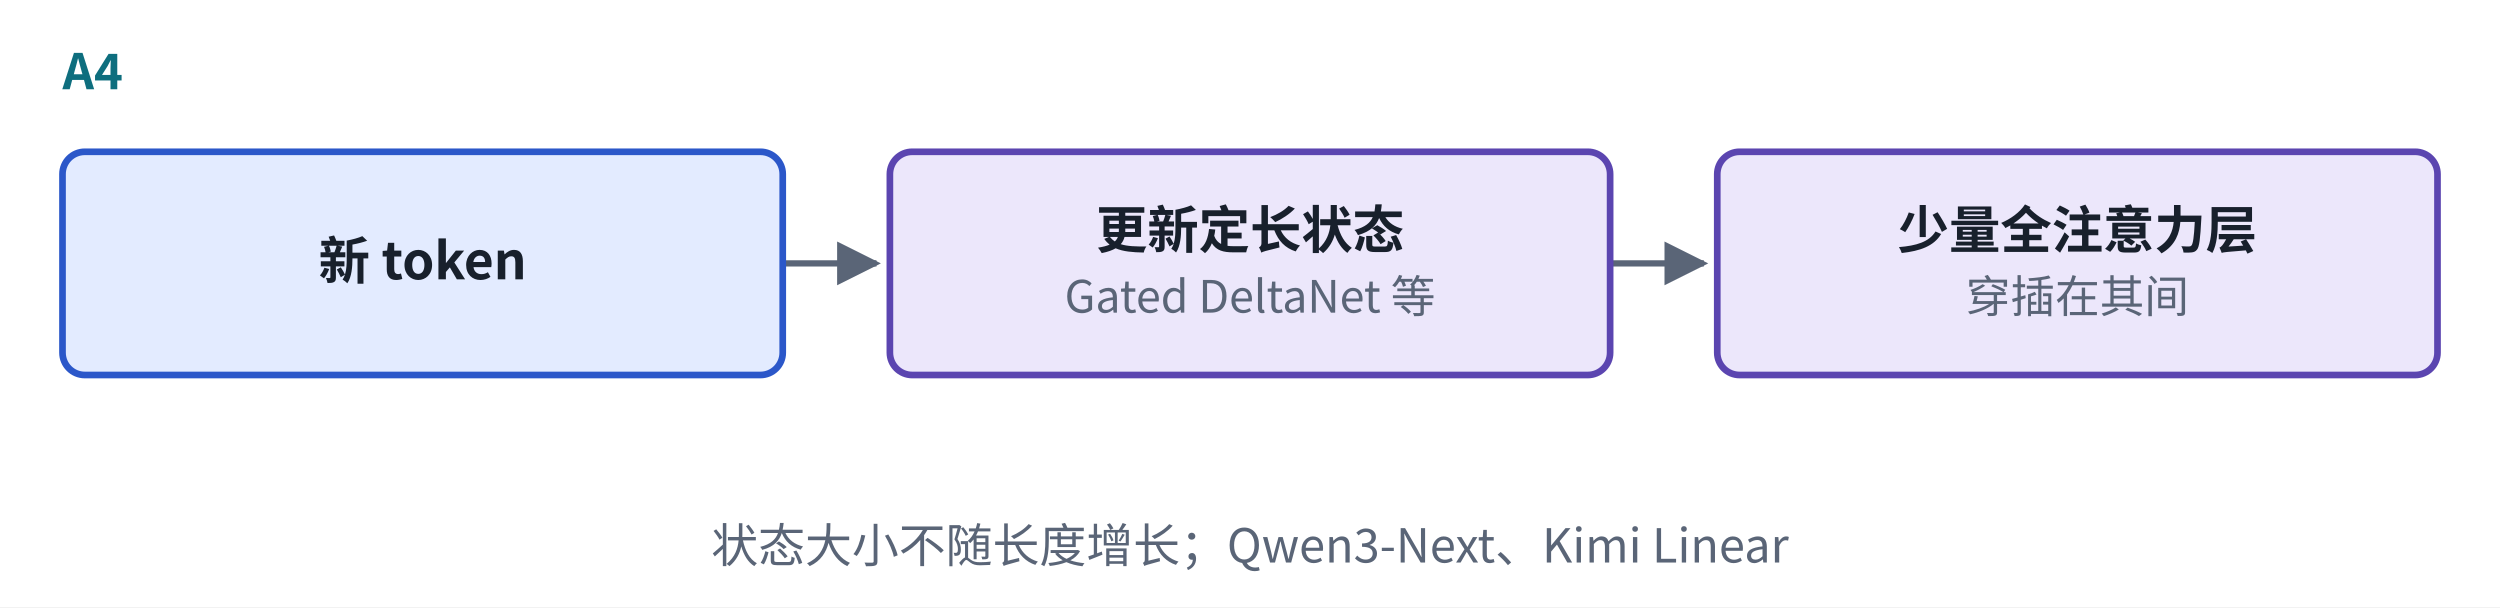
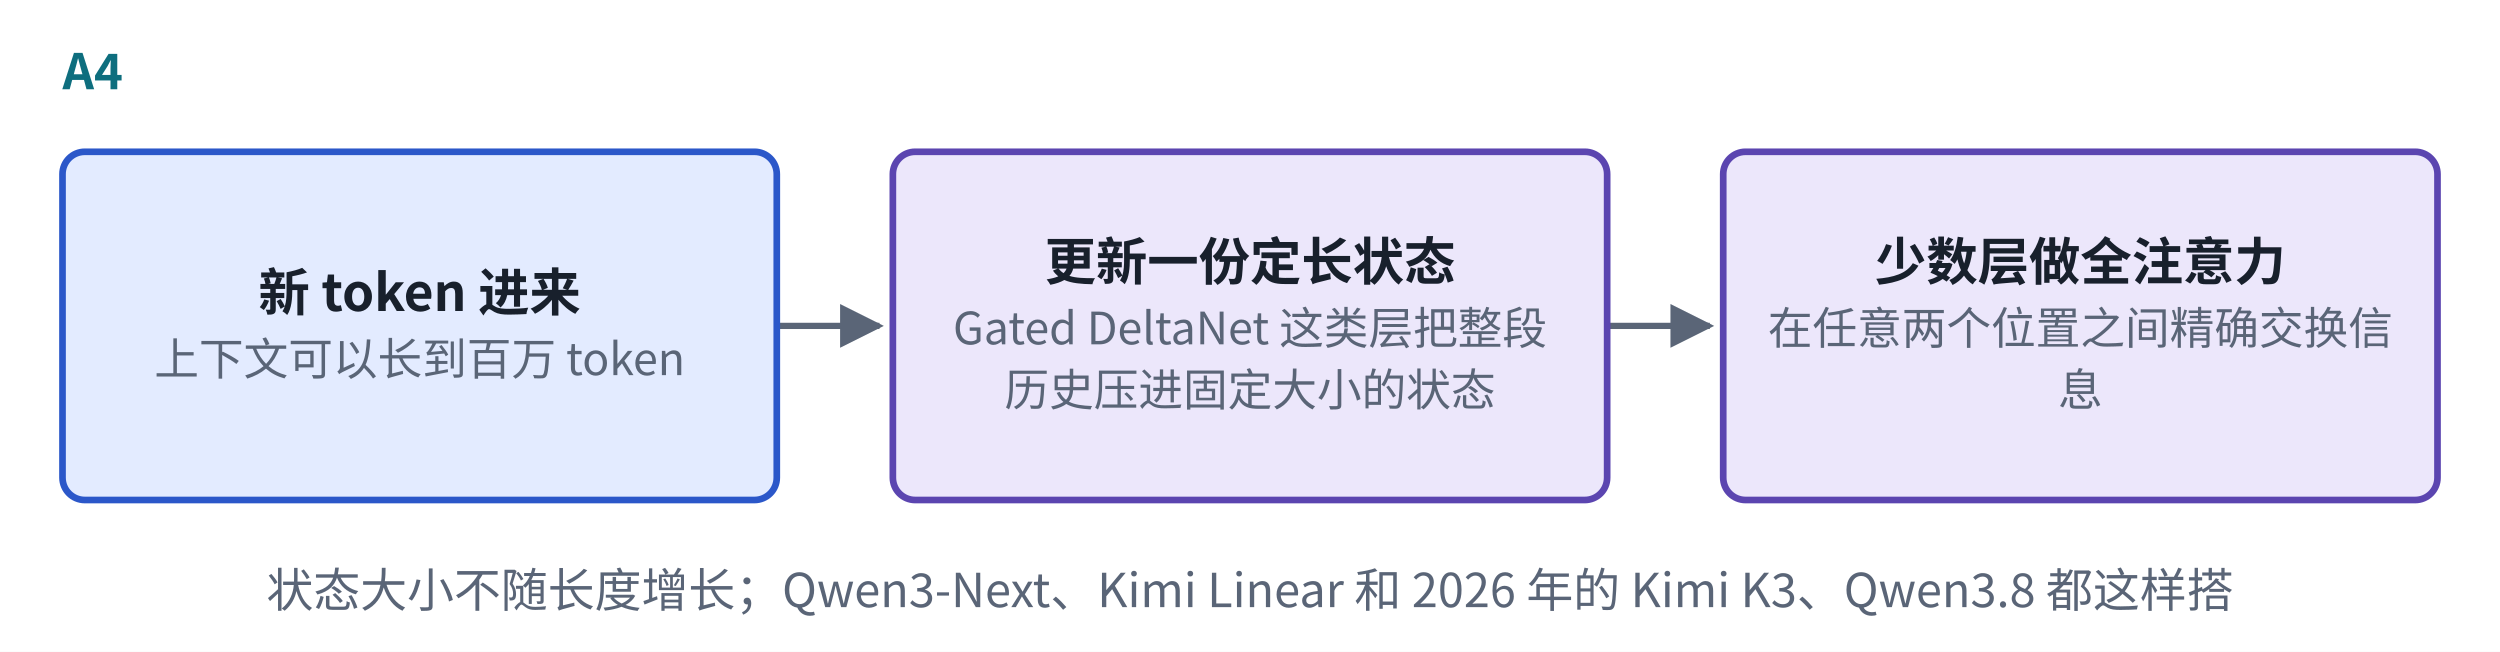
- <svg xmlns="http://www.w3.org/2000/svg" viewBox="0 0 560 136" width="560" height="136" role="img" aria-label="线性注意力混合结构">
+ <svg xmlns="http://www.w3.org/2000/svg" viewBox="0 0 560 146" width="560" height="146" role="img" aria-label="线性注意力混合结构">
  <defs>
    <marker id="ah-carda4" viewBox="0 0 10 10" refX="9" refY="5" markerWidth="7" markerHeight="7" orient="auto-start-reverse">
      <path d="M0,0 L10,5 L0,10 z" fill="#5A6577" />
    </marker>
  </defs>
-   <rect x="0" y="0" width="560" height="136" fill="#ffffff" />
-   <path d="M175.333,59 L196.333,59" fill="none" stroke="#5A6577" stroke-width="1.4" marker-end="url(#ah-carda4)" />
-   <path d="M360.667,59 L381.667,59" fill="none" stroke="#5A6577" stroke-width="1.4" marker-end="url(#ah-carda4)" />
-   <rect x="14" y="34" width="161.333" height="50" rx="5" fill="#E3EBFF" stroke="#2B57C9" stroke-width="1.5" />
-   <rect x="199.333" y="34" width="161.333" height="50" rx="5" fill="#ECE7FB" stroke="#5B45B0" stroke-width="1.5" />
-   <rect x="384.667" y="34" width="161.333" height="50" rx="5" fill="#ECE7FB" stroke="#5B45B0" stroke-width="1.5" />
+   <rect x="0" y="0" width="560" height="146" fill="#ffffff" />
+   <path d="M174,73 L197,73" fill="none" stroke="#5A6577" stroke-width="1.4" marker-end="url(#ah-carda4)" />
+   <path d="M360,73 L383,73" fill="none" stroke="#5A6577" stroke-width="1.4" marker-end="url(#ah-carda4)" />
+   <rect x="14" y="34" width="160" height="78" rx="5" fill="#E3EBFF" stroke="#2B57C9" stroke-width="1.5" />
+   <rect x="200" y="34" width="160" height="78" rx="5" fill="#ECE7FB" stroke="#5B45B0" stroke-width="1.5" />
+   <rect x="386" y="34" width="160" height="78" rx="5" fill="#ECE7FB" stroke="#5B45B0" stroke-width="1.5" />
  <text x="14" y="20" text-anchor="start" font-size="11" font-weight="700" fill="#0E6E7E" font-family="PingFang SC, Noto Sans CJK SC, Microsoft YaHei, sans-serif">A4</text>
-   <text x="94.667" y="62.565" text-anchor="middle" font-size="11.5" font-weight="600" fill="#18202C" font-family="PingFang SC, Noto Sans CJK SC, Microsoft YaHei, sans-serif">新 token</text>
-   <text x="280" y="55.665" text-anchor="middle" font-size="11.5" font-weight="600" fill="#18202C" font-family="PingFang SC, Noto Sans CJK SC, Microsoft YaHei, sans-serif">更新定长状态</text>
-   <text x="280" y="70.035" text-anchor="middle" font-size="10" font-weight="400" fill="#5A6577" font-family="PingFang SC, Noto Sans CJK SC, Microsoft YaHei, sans-serif">Gated DeltaNet 等</text>
-   <text x="465.333" y="55.665" text-anchor="middle" font-size="11.5" font-weight="600" fill="#18202C" font-family="PingFang SC, Noto Sans CJK SC, Microsoft YaHei, sans-serif">少量全注意力层</text>
-   <text x="465.333" y="70.035" text-anchor="middle" font-size="10" font-weight="400" fill="#5A6577" font-family="PingFang SC, Noto Sans CJK SC, Microsoft YaHei, sans-serif">穿插在其间</text>
-   <text x="280" y="126" text-anchor="middle" font-size="10.5" font-weight="500" fill="#5A6577" font-family="PingFang SC, Noto Sans CJK SC, Microsoft YaHei, sans-serif">状态大小不随长度增长；Qwen3-Next、Kimi Linear</text>
+   <text x="94" y="69.665" text-anchor="middle" font-size="11.5" font-weight="600" fill="#18202C" font-family="PingFang SC, Noto Sans CJK SC, Microsoft YaHei, sans-serif">新 token 进来</text>
+   <text x="94" y="84.035" text-anchor="middle" font-size="10" font-weight="400" fill="#5A6577" font-family="PingFang SC, Noto Sans CJK SC, Microsoft YaHei, sans-serif">上下文可以长到百万 token</text>
+   <text x="280" y="62.765" text-anchor="middle" font-size="11.5" font-weight="600" fill="#18202C" font-family="PingFang SC, Noto Sans CJK SC, Microsoft YaHei, sans-serif">更新一份定长状态</text>
+   <text x="280" y="77.135" text-anchor="middle" font-size="10" font-weight="400" fill="#5A6577" font-family="PingFang SC, Noto Sans CJK SC, Microsoft YaHei, sans-serif">Gated DeltaNet 这类层把整段</text>
+   <text x="280" y="90.935" text-anchor="middle" font-size="10" font-weight="400" fill="#5A6577" font-family="PingFang SC, Noto Sans CJK SC, Microsoft YaHei, sans-serif">历史压进固定大小的状态</text>
+   <text x="466" y="62.765" text-anchor="middle" font-size="11.5" font-weight="600" fill="#18202C" font-family="PingFang SC, Noto Sans CJK SC, Microsoft YaHei, sans-serif">少数层做全注意力</text>
+   <text x="466" y="77.135" text-anchor="middle" font-size="10" font-weight="400" fill="#5A6577" font-family="PingFang SC, Noto Sans CJK SC, Microsoft YaHei, sans-serif">在任意两个位置之间精确交换信</text>
+   <text x="466" y="90.935" text-anchor="middle" font-size="10" font-weight="400" fill="#5A6577" font-family="PingFang SC, Noto Sans CJK SC, Microsoft YaHei, sans-serif">息</text>
+   <text x="280" y="136" text-anchor="middle" font-size="10.5" font-weight="500" fill="#5A6577" font-family="PingFang SC, Noto Sans CJK SC, Microsoft YaHei, sans-serif">状态大小不随长度增长；Qwen3-Next、Kimi Linear 和 2026 年的 Kimi K3、Qwen3.8 都这样搭</text>
</svg>
